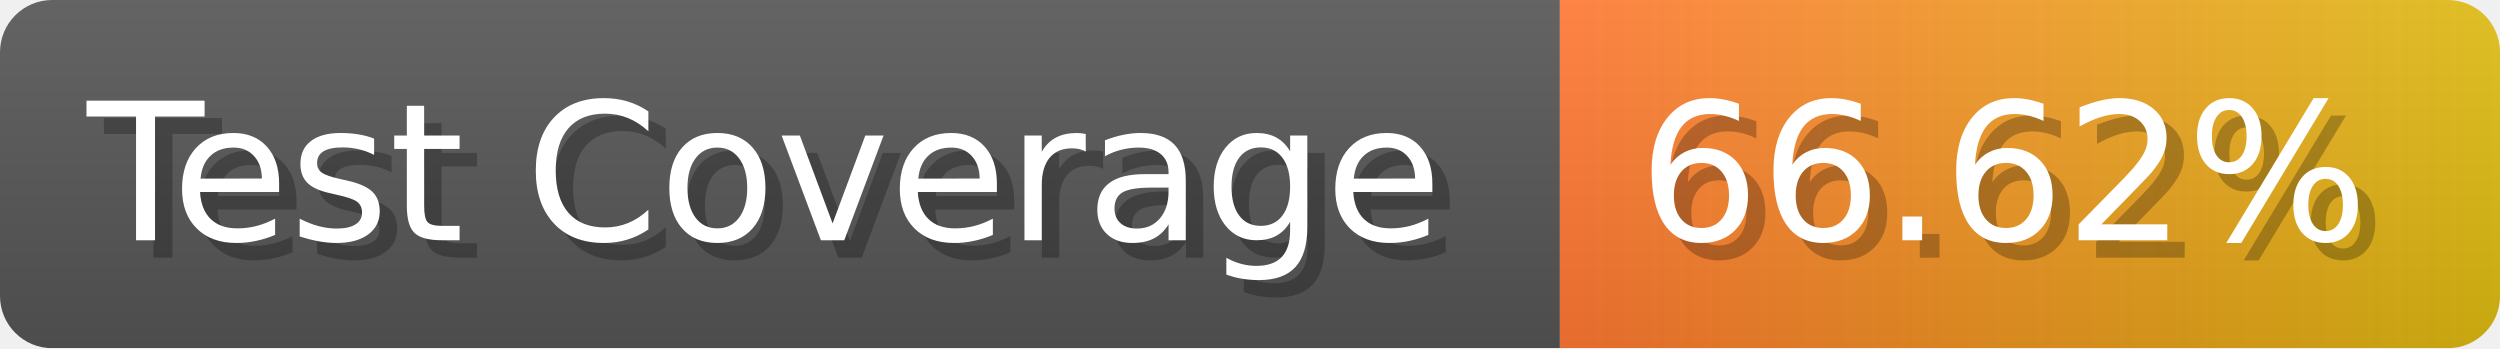
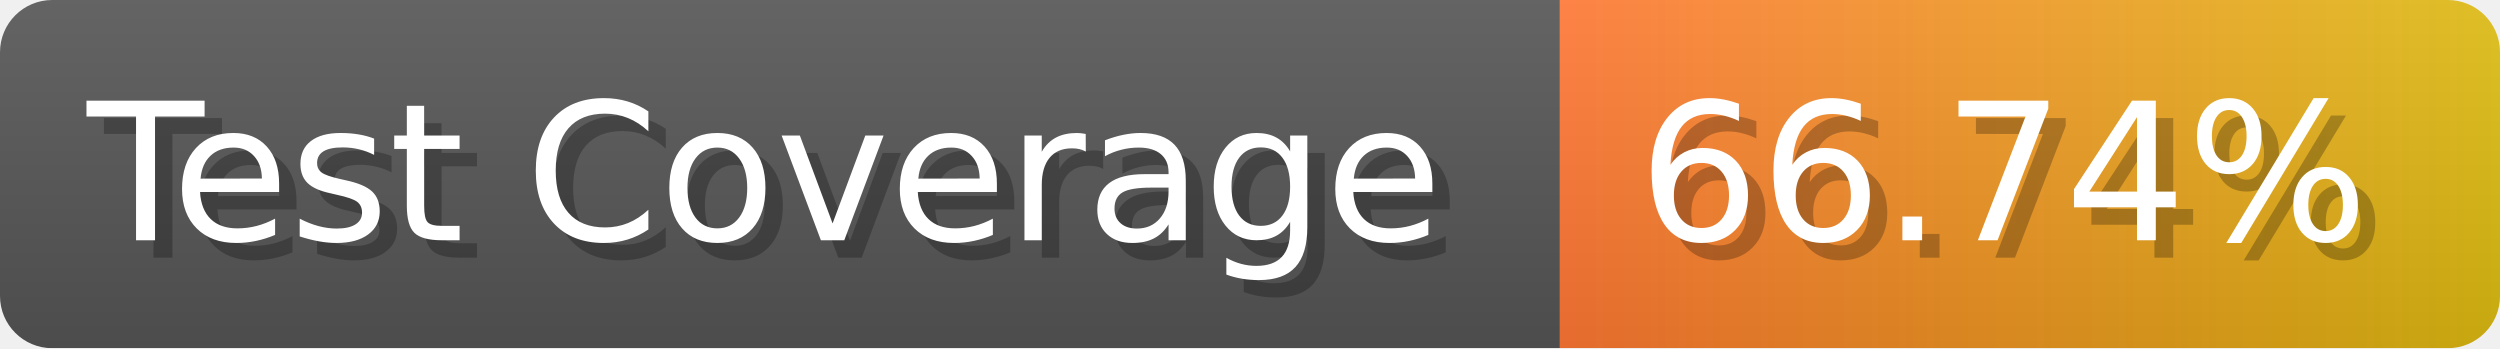
- <svg xmlns="http://www.w3.org/2000/svg" width="143.6" height="20" viewBox="0 0 1436 200" role="img" aria-label="Test Coverage: 66.62%">
+ <svg xmlns="http://www.w3.org/2000/svg" width="143.6" height="20" viewBox="0 0 1436 200" role="img" aria-label="Test Coverage: 66.74%">
  <linearGradient id="a" x2="0" y2="100%">
    <stop offset="0" stop-opacity=".1" stop-color="#EEE" />
    <stop offset="1" stop-opacity=".1" />
  </linearGradient>
  <mask id="m">
    <rect width="1436" height="200" rx="30" fill="#FFF" />
  </mask>
  <g mask="url(#m)">
    <rect width="896" height="200" fill="#555" />
    <rect width="540" height="200" fill="url(#x)" x="896" />
    <rect width="1436" height="200" fill="url(#a)" />
  </g>
  <g aria-hidden="true" fill="#fff" text-anchor="start" font-family="Verdana,DejaVu Sans,sans-serif" font-size="110">
    <text x="60" y="148" textLength="796" fill="#000" opacity="0.25">Test Coverage</text>
    <text x="50" y="138" textLength="796">Test Coverage</text>
-     <text x="951" y="148" textLength="440" fill="#000" opacity="0.25">66.62%</text>
-     <text x="941" y="138" textLength="440">66.62%</text>
+     <text x="951" y="148" textLength="440" fill="#000" opacity="0.25">66.74%</text>
+     <text x="941" y="138" textLength="440">66.74%</text>
  </g>
  <linearGradient id="x" x1="0%" y1="0%" x2="100%" y2="0%">
    <stop offset="0%" style="stop-color:#F73" />
    <stop offset="100%" style="stop-color:#DB1" />
  </linearGradient>
</svg>
